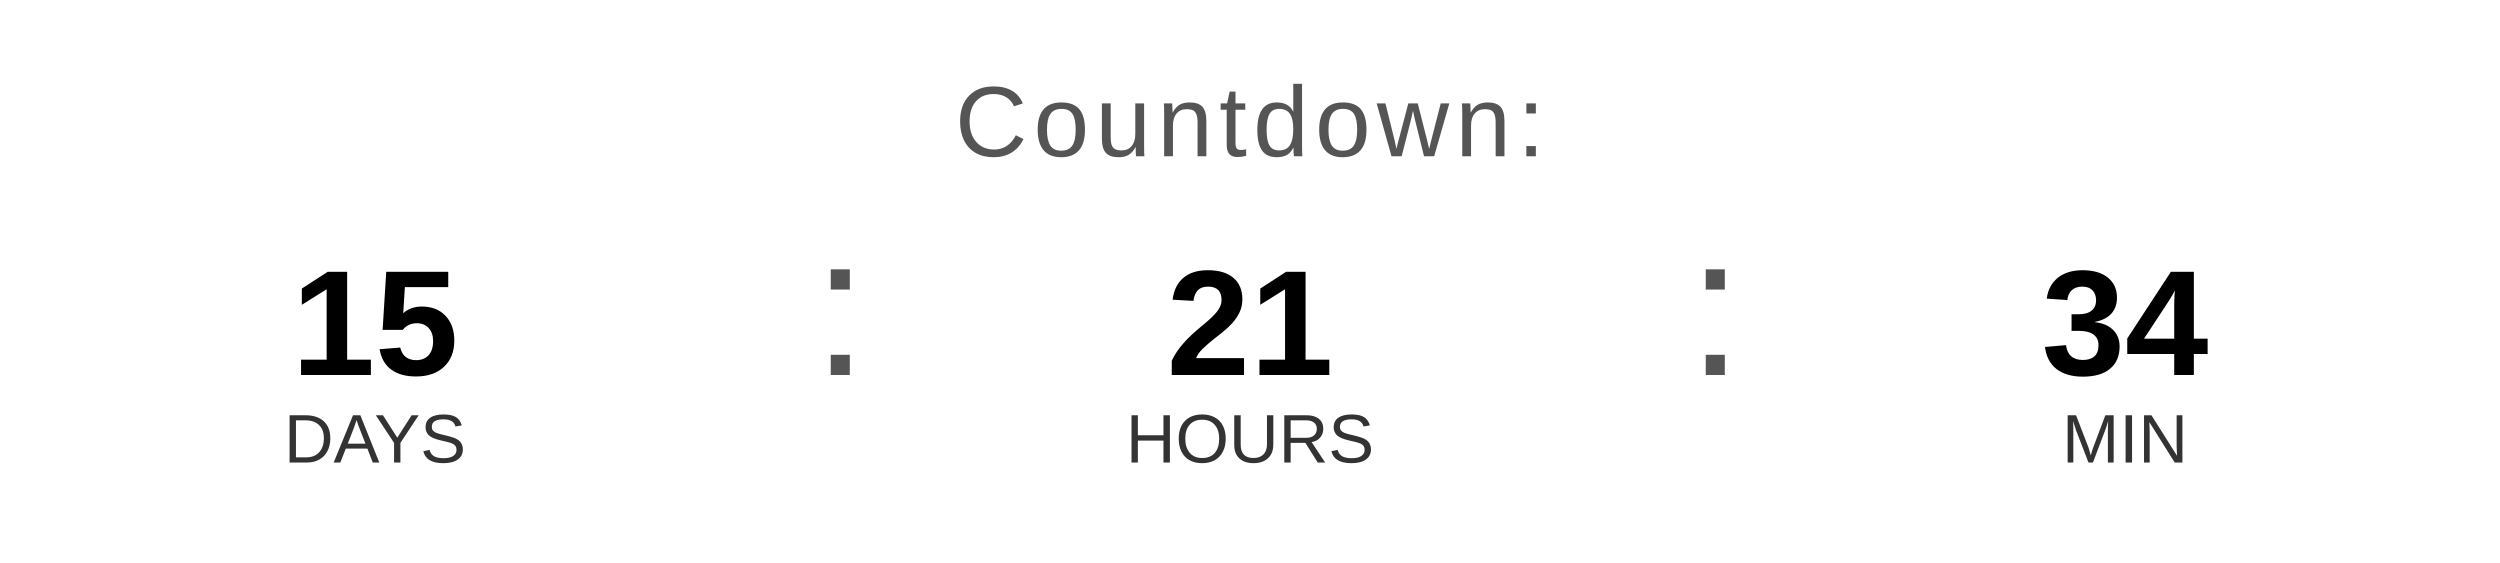
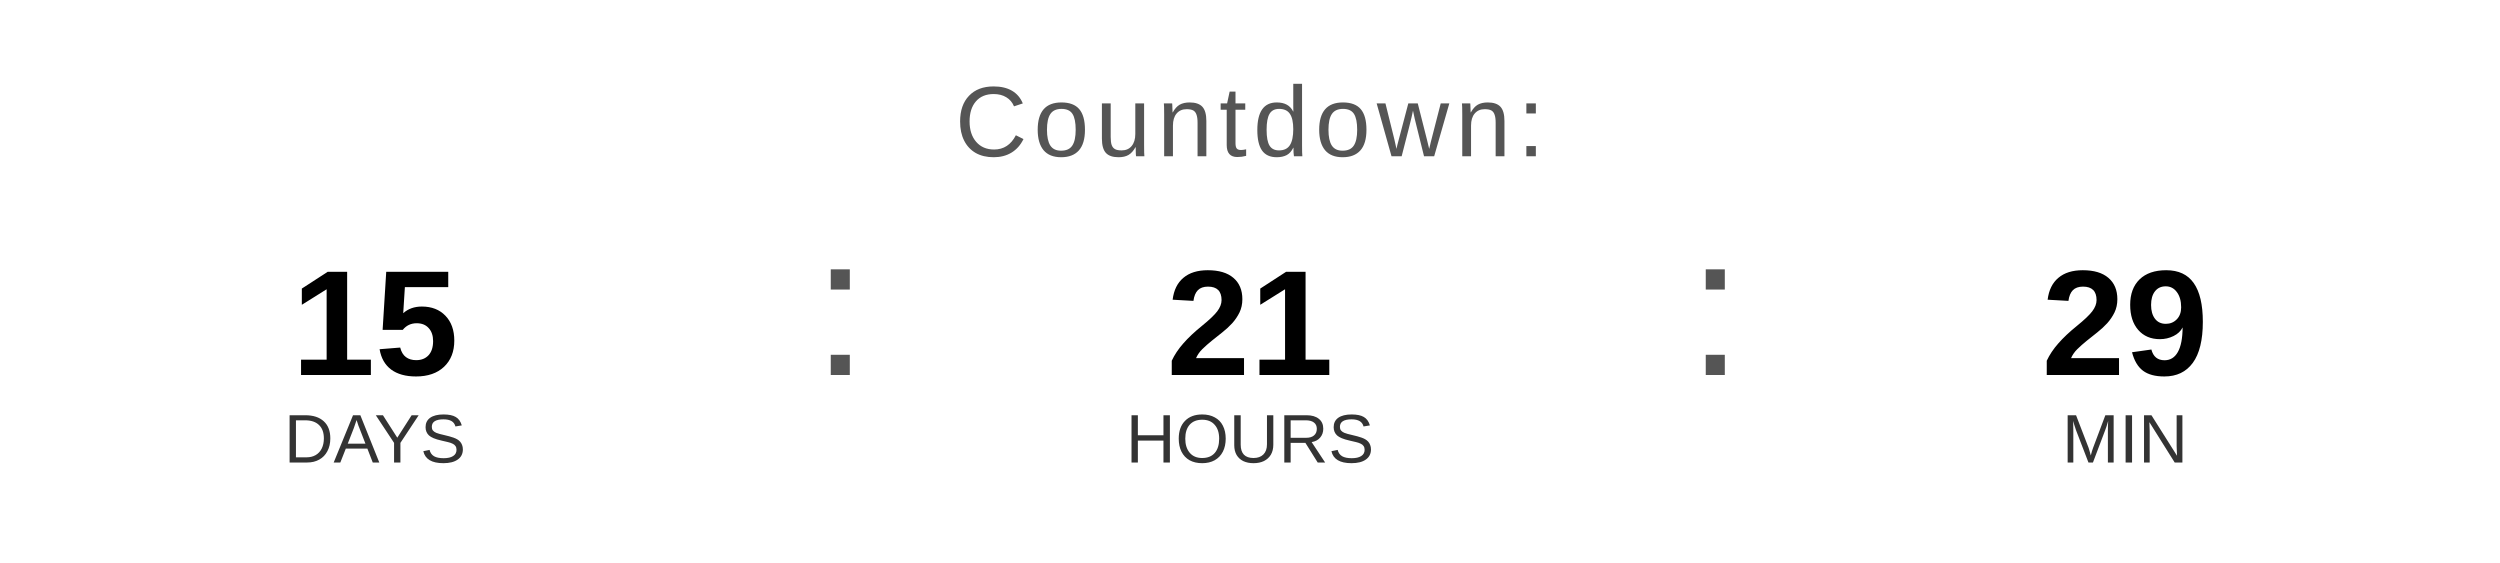
<svg xmlns="http://www.w3.org/2000/svg" width="400" height="90" viewBox="0 0 400 90">
  <text x="200" y="25" font-family="Arial, Helvetica, sans-serif" font-size="16" fill="#555555" text-anchor="middle" letter-spacing="1">
    Countdown:
  </text>
  <text x="60" y="60" font-family="Arial, Helvetica, sans-serif" font-size="24" font-weight="bold" fill="#000000" text-anchor="middle">15</text>
  <text x="60" y="74" font-family="Arial, Helvetica, sans-serif" font-size="11" fill="#333333" text-anchor="middle">DAYS</text>
  <text x="130" y="60" font-family="Arial, sans-serif" font-size="32" fill="#555555">:</text>
  <text x="200" y="60" font-family="Arial, Helvetica, sans-serif" font-size="24" font-weight="bold" fill="#000000" text-anchor="middle">21</text>
  <text x="200" y="74" font-family="Arial, Helvetica, sans-serif" font-size="11" fill="#333333" text-anchor="middle">HOURS</text>
  <text x="270" y="60" font-family="Arial, sans-serif" font-size="32" fill="#555555">:</text>
-   <text x="340" y="60" font-family="Arial, Helvetica, sans-serif" font-size="24" font-weight="bold" fill="#000000" text-anchor="middle">34</text>
+   <text x="340" y="60" font-family="Arial, Helvetica, sans-serif" font-size="24" font-weight="bold" fill="#000000" text-anchor="middle">29</text>
  <text x="340" y="74" font-family="Arial, Helvetica, sans-serif" font-size="11" fill="#333333" text-anchor="middle">MIN</text>
</svg>
